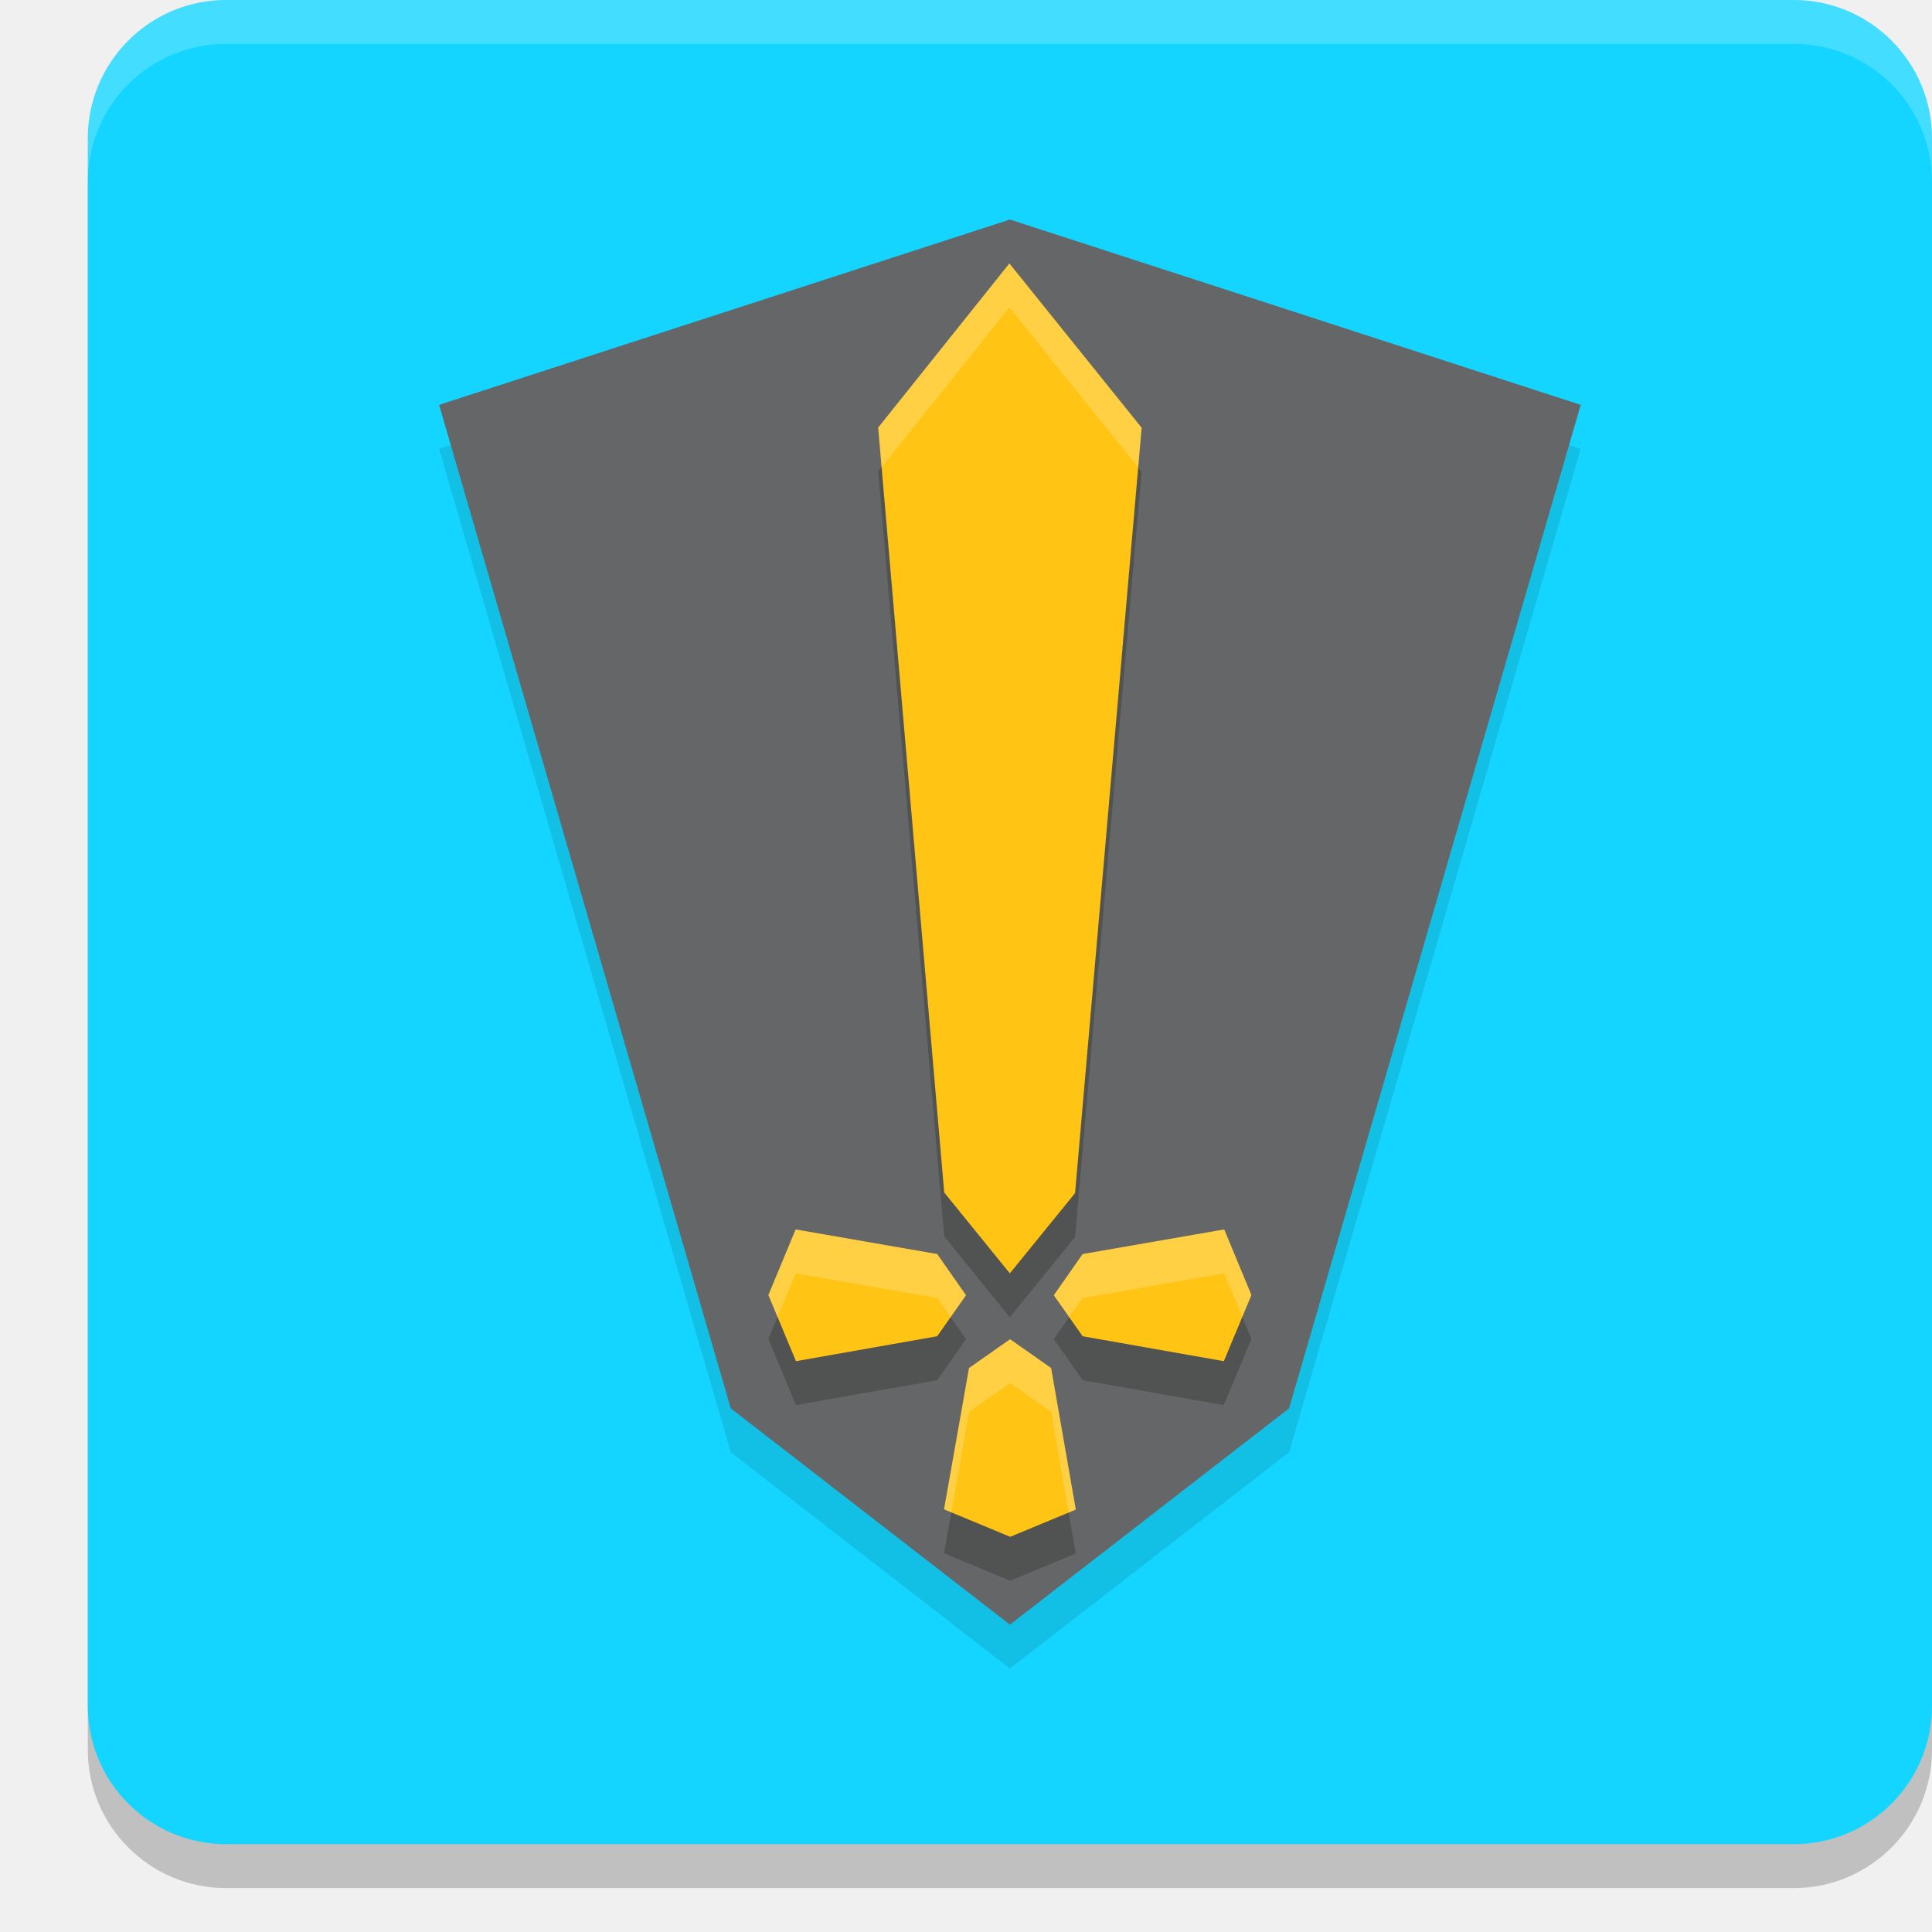
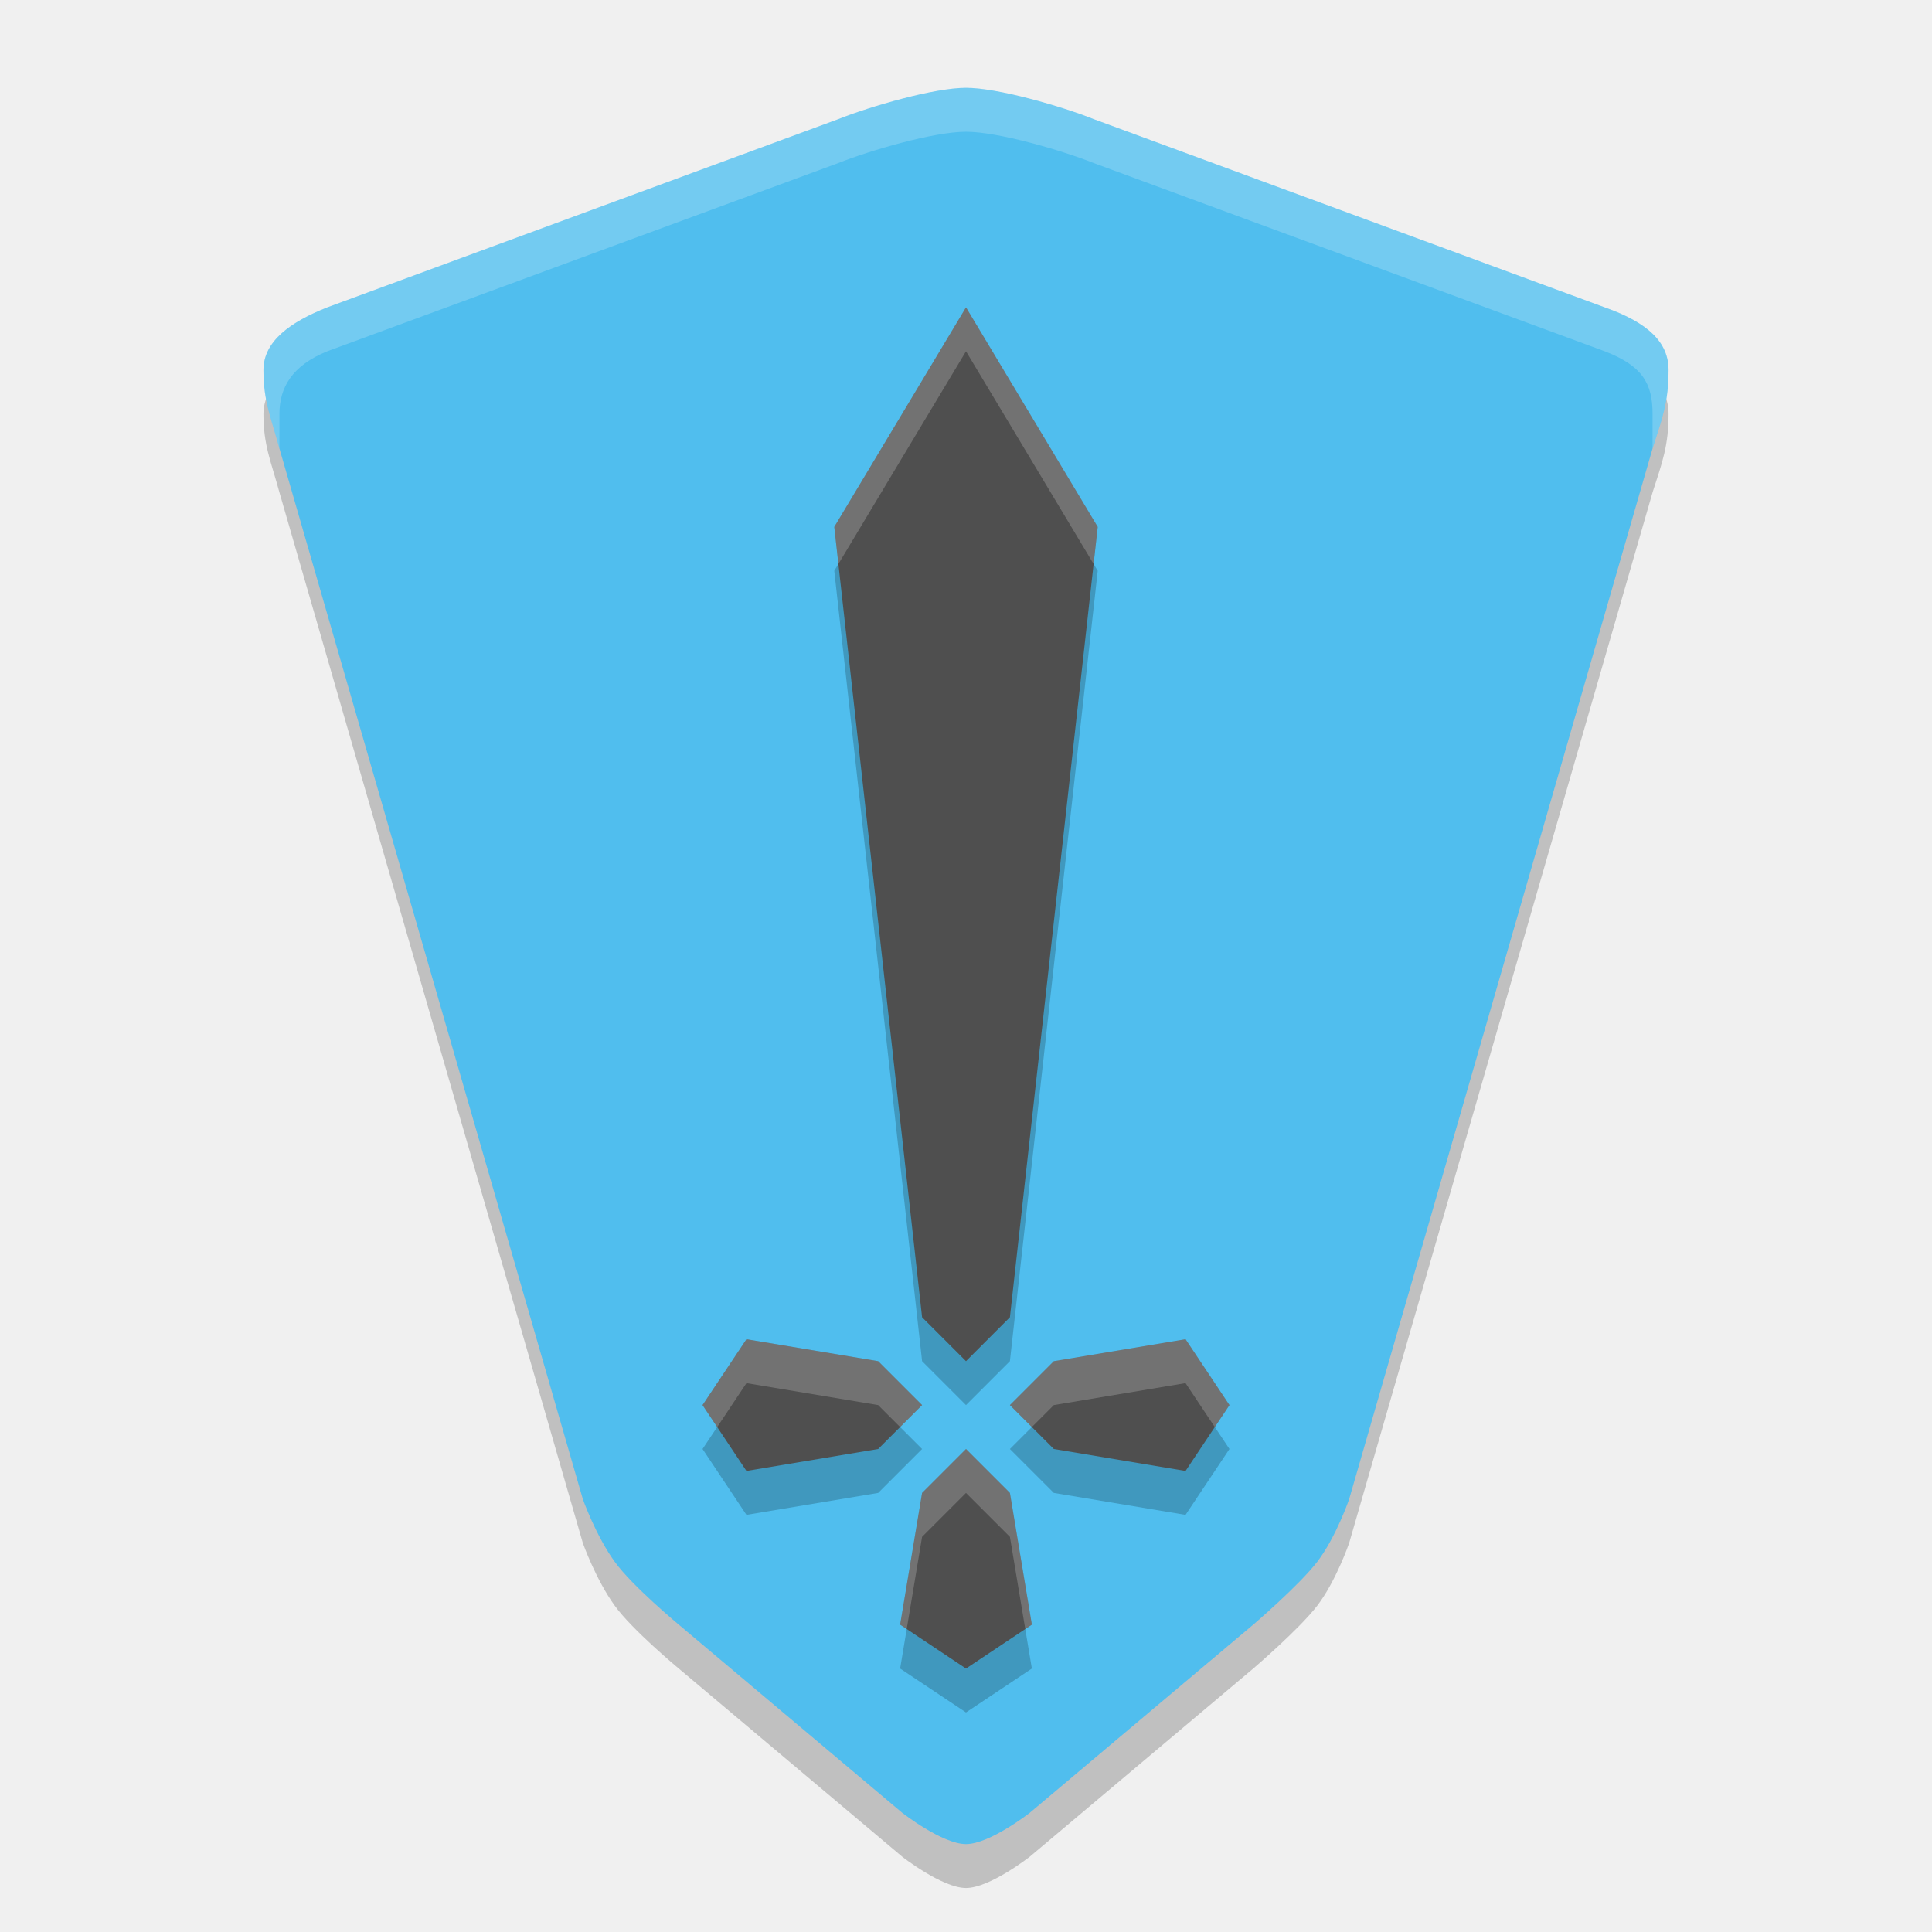
<svg xmlns="http://www.w3.org/2000/svg" width="22" height="22" version="1.1">
-   <rect style="opacity:0.2" width="21" height="21" x="1" y=".5" rx="1.575" ry="1.575" />
-   <rect style="fill:#14d5ff" width="21" height="21" x="1" y="0" rx="1.575" ry="1.575" />
-   <path style="opacity:0.1" d="M 11.5,3 5,5.11 8.321,16.537 11.5,19 14.679,16.537 18,5.11 Z" />
-   <path style="fill:#656667" d="M 11.5,2.5 5,4.61 8.321,16.037 11.5,18.5 14.679,16.037 18,4.61 Z" />
-   <path style="opacity:0.2" d="M 11.494,3.5 10,5.369 10.752,14.079 11.499,15 12.242,14.086 13,5.371 Z M 9.06,14.5 8.75,15.247 9.064,16 10.672,15.716 11,15.249 10.672,14.78 Z m 4.881,0 -1.612,0.28 L 12,15.249 12.328,15.716 13.936,16 14.25,15.247 Z M 11.502,15.75 11.034,16.078 10.75,17.687 11.503,18 12.25,17.69 11.969,16.078 Z" />
-   <path style="fill:#ffc414" d="M 11.494,3 10,4.869 10.752,13.579 11.499,14.5 12.242,13.586 13,4.871 Z M 9.06,14 8.75,14.747 9.064,15.5 10.672,15.216 11,14.749 10.672,14.28 Z M 13.94,14 12.328,14.28 12,14.749 12.328,15.216 13.936,15.5 14.25,14.747 Z M 11.502,15.25 11.034,15.578 10.75,17.187 11.503,17.5 12.25,17.19 11.969,15.578 Z" />
-   <path style="opacity:0.2;fill:#ffffff" d="M 2.574,0 C 1.702,0 1,0.702 1,1.574 v 0.5 C 1,1.202 1.702,0.5 2.574,0.5 H 20.426 C 21.298,0.5 22,1.202 22,2.074 v -0.5 C 22,0.702 21.298,0 20.426,0 Z" />
-   <path style="opacity:0.2;fill:#ffffff" d="M 11.494,3 10,4.869 10.039,5.32 11.494,3.5 12.961,5.322 13,4.871 Z M 9.061,14 8.75,14.746 l 0.104,0.25 L 9.061,14.5 10.672,14.781 10.824,14.998 11,14.748 10.672,14.281 Z m 4.881,0 -1.613,0.281 L 12,14.748 l 0.176,0.25 L 12.328,14.781 13.941,14.5 14.146,14.994 14.25,14.746 Z m -2.439,1.25 -0.467,0.328 -0.285,1.607 0.082,0.035 0.203,-1.143 0.467,-0.328 0.467,0.328 0.199,1.145 0.082,-0.033 -0.281,-1.611 z" />
+   <path transform="translate(-1,-1)" d="m13.455 2.857c-0.363-0.145-1.091-0.357-1.455-0.357s-1.091 0.212-1.455 0.357l-5.818 2.143c-0.417 0.165-0.727 0.384-0.727 0.714 3.1e-6 0.357 0.084 0.533 0.182 0.893l3.455 11.964s0.147 0.415 0.364 0.714c0.198 0.275 0.727 0.714 0.727 0.714l2.545 2.143s0.456 0.357 0.727 0.357c0.271 0 0.727-0.357 0.727-0.357l2.545-2.143s0.521-0.446 0.727-0.714c0.215-0.28 0.364-0.714 0.364-0.714l3.455-11.964c0.115-0.354 0.182-0.536 0.182-0.893 0-0.316-0.233-0.54-0.727-0.714z" style="opacity:.2" />
+   <path transform="translate(-1,-1)" d="m13.455 2.357c-0.363-0.145-1.091-0.357-1.455-0.357s-1.091 0.212-1.455 0.357l-5.818 2.143c-0.417 0.165-0.727 0.384-0.727 0.714 3.1e-6 0.357 0.084 0.533 0.182 0.893l3.455 11.964s0.147 0.415 0.364 0.714c0.198 0.275 0.727 0.714 0.727 0.714l2.545 2.143s0.456 0.357 0.727 0.357c0.271 0 0.727-0.357 0.727-0.357l2.545-2.143s0.521-0.446 0.727-0.714c0.215-0.28 0.364-0.714 0.364-0.714l3.455-11.964c0.115-0.354 0.182-0.536 0.182-0.893 0-0.316-0.233-0.54-0.727-0.714z" style="fill:#50beee" />
+   <path transform="translate(-1,-1)" d="m12 5-1.5 2.5 1 9 0.5 0.5 0.5-0.5 1-9zm-2.5 11.75-0.5 0.75 0.5 0.75 1.5-0.25 0.5-0.5-0.5-0.5zm5 0-1.5 0.25-0.5 0.5 0.5 0.5 1.5 0.25 0.5-0.75zm-2.5 1.25-0.5 0.5-0.25 1.5 0.75 0.5 0.75-0.5-0.25-1.5z" style="opacity:.2" />
+   <path transform="translate(-1,-1)" d="m12 4.5-1.5 2.5 1 9 0.5 0.5 0.5-0.5 1-9zm-2.5 11.75-0.5 0.75 0.5 0.75 1.5-0.25 0.5-0.5-0.5-0.5zm5 0-1.5 0.25-0.5 0.5 0.5 0.5 1.5 0.25 0.5-0.75zm-2.5 1.25-0.5 0.5-0.25 1.5 0.75 0.5 0.75-0.5-0.25-1.5z" style="fill:#4f4f4f" />
+   <path d="M 11,3.5 9.5,6 9.547,6.422 11,4 12.453,6.422 12.5,6 Z M 8.5,15.25 8,16 8.167,16.25 8.5,15.75 10,16 10.25,16.25 10.5,16 10,15.5 Z M 13.5,15.25 12,15.5 11.5,16 11.75,16.25 12,16 13.5,15.75 13.833,16.25 14,16 Z M 11,16.5 10.5,17 10.25,18.5 10.325,18.55 10.5,17.5 11,17 11.5,17.5 11.675,18.55 11.75,18.5 11.5,17 Z" style="fill:#ffffff;opacity:.2" />
+   <path transform="translate(-1,-1)" d="m19.818 5.714c0-0.353-0.12-0.55-0.545-0.714l-5.818-2.143c-0.363-0.145-1.091-0.357-1.455-0.357s-1.091 0.212-1.455 0.357l-5.818 2.143c-0.404 0.164-0.545 0.416-0.545 0.714l-1.036e-4 0.393c-0.098-0.36-0.182-0.536-0.182-0.893-2.6e-6 -0.33 0.31-0.55 0.727-0.714l5.818-2.143c0.363-0.145 1.091-0.357 1.455-0.357s1.091 0.212 1.455 0.357l5.818 2.143c0.495 0.174 0.727 0.399 0.727 0.714 0 0.357-0.067 0.539-0.182 0.893z" style="fill:#ffffff;opacity:.2" />
</svg>
